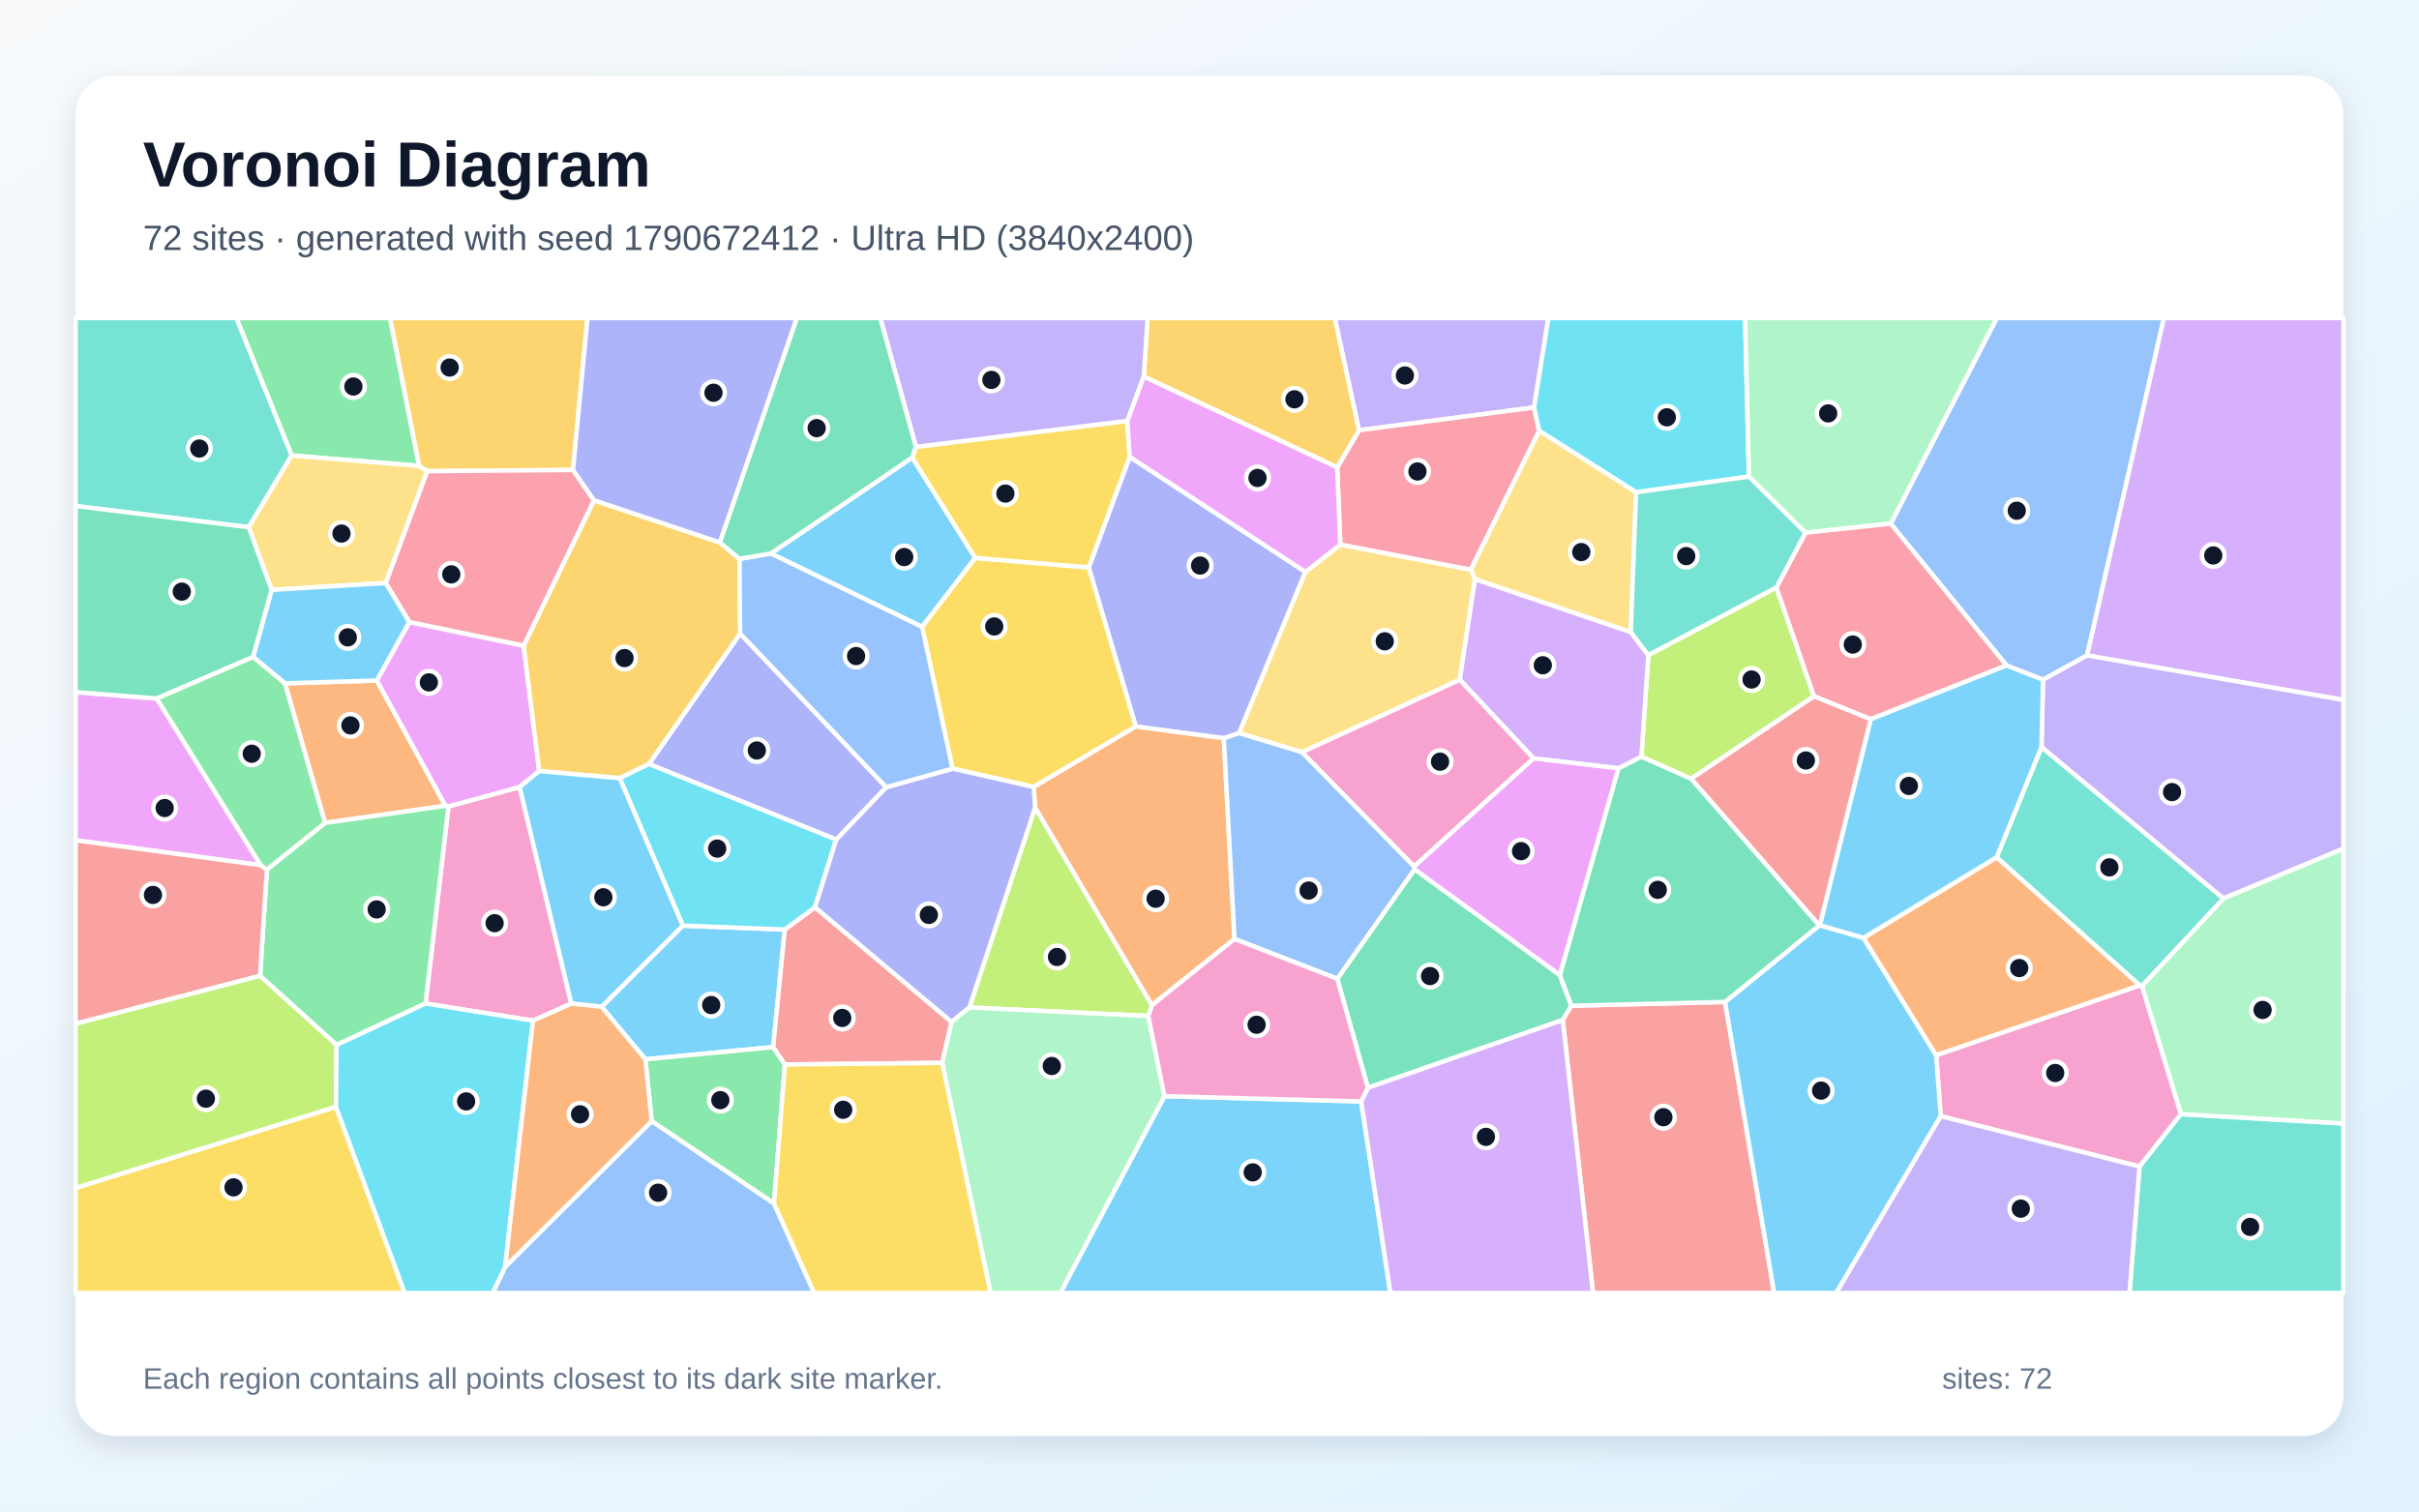
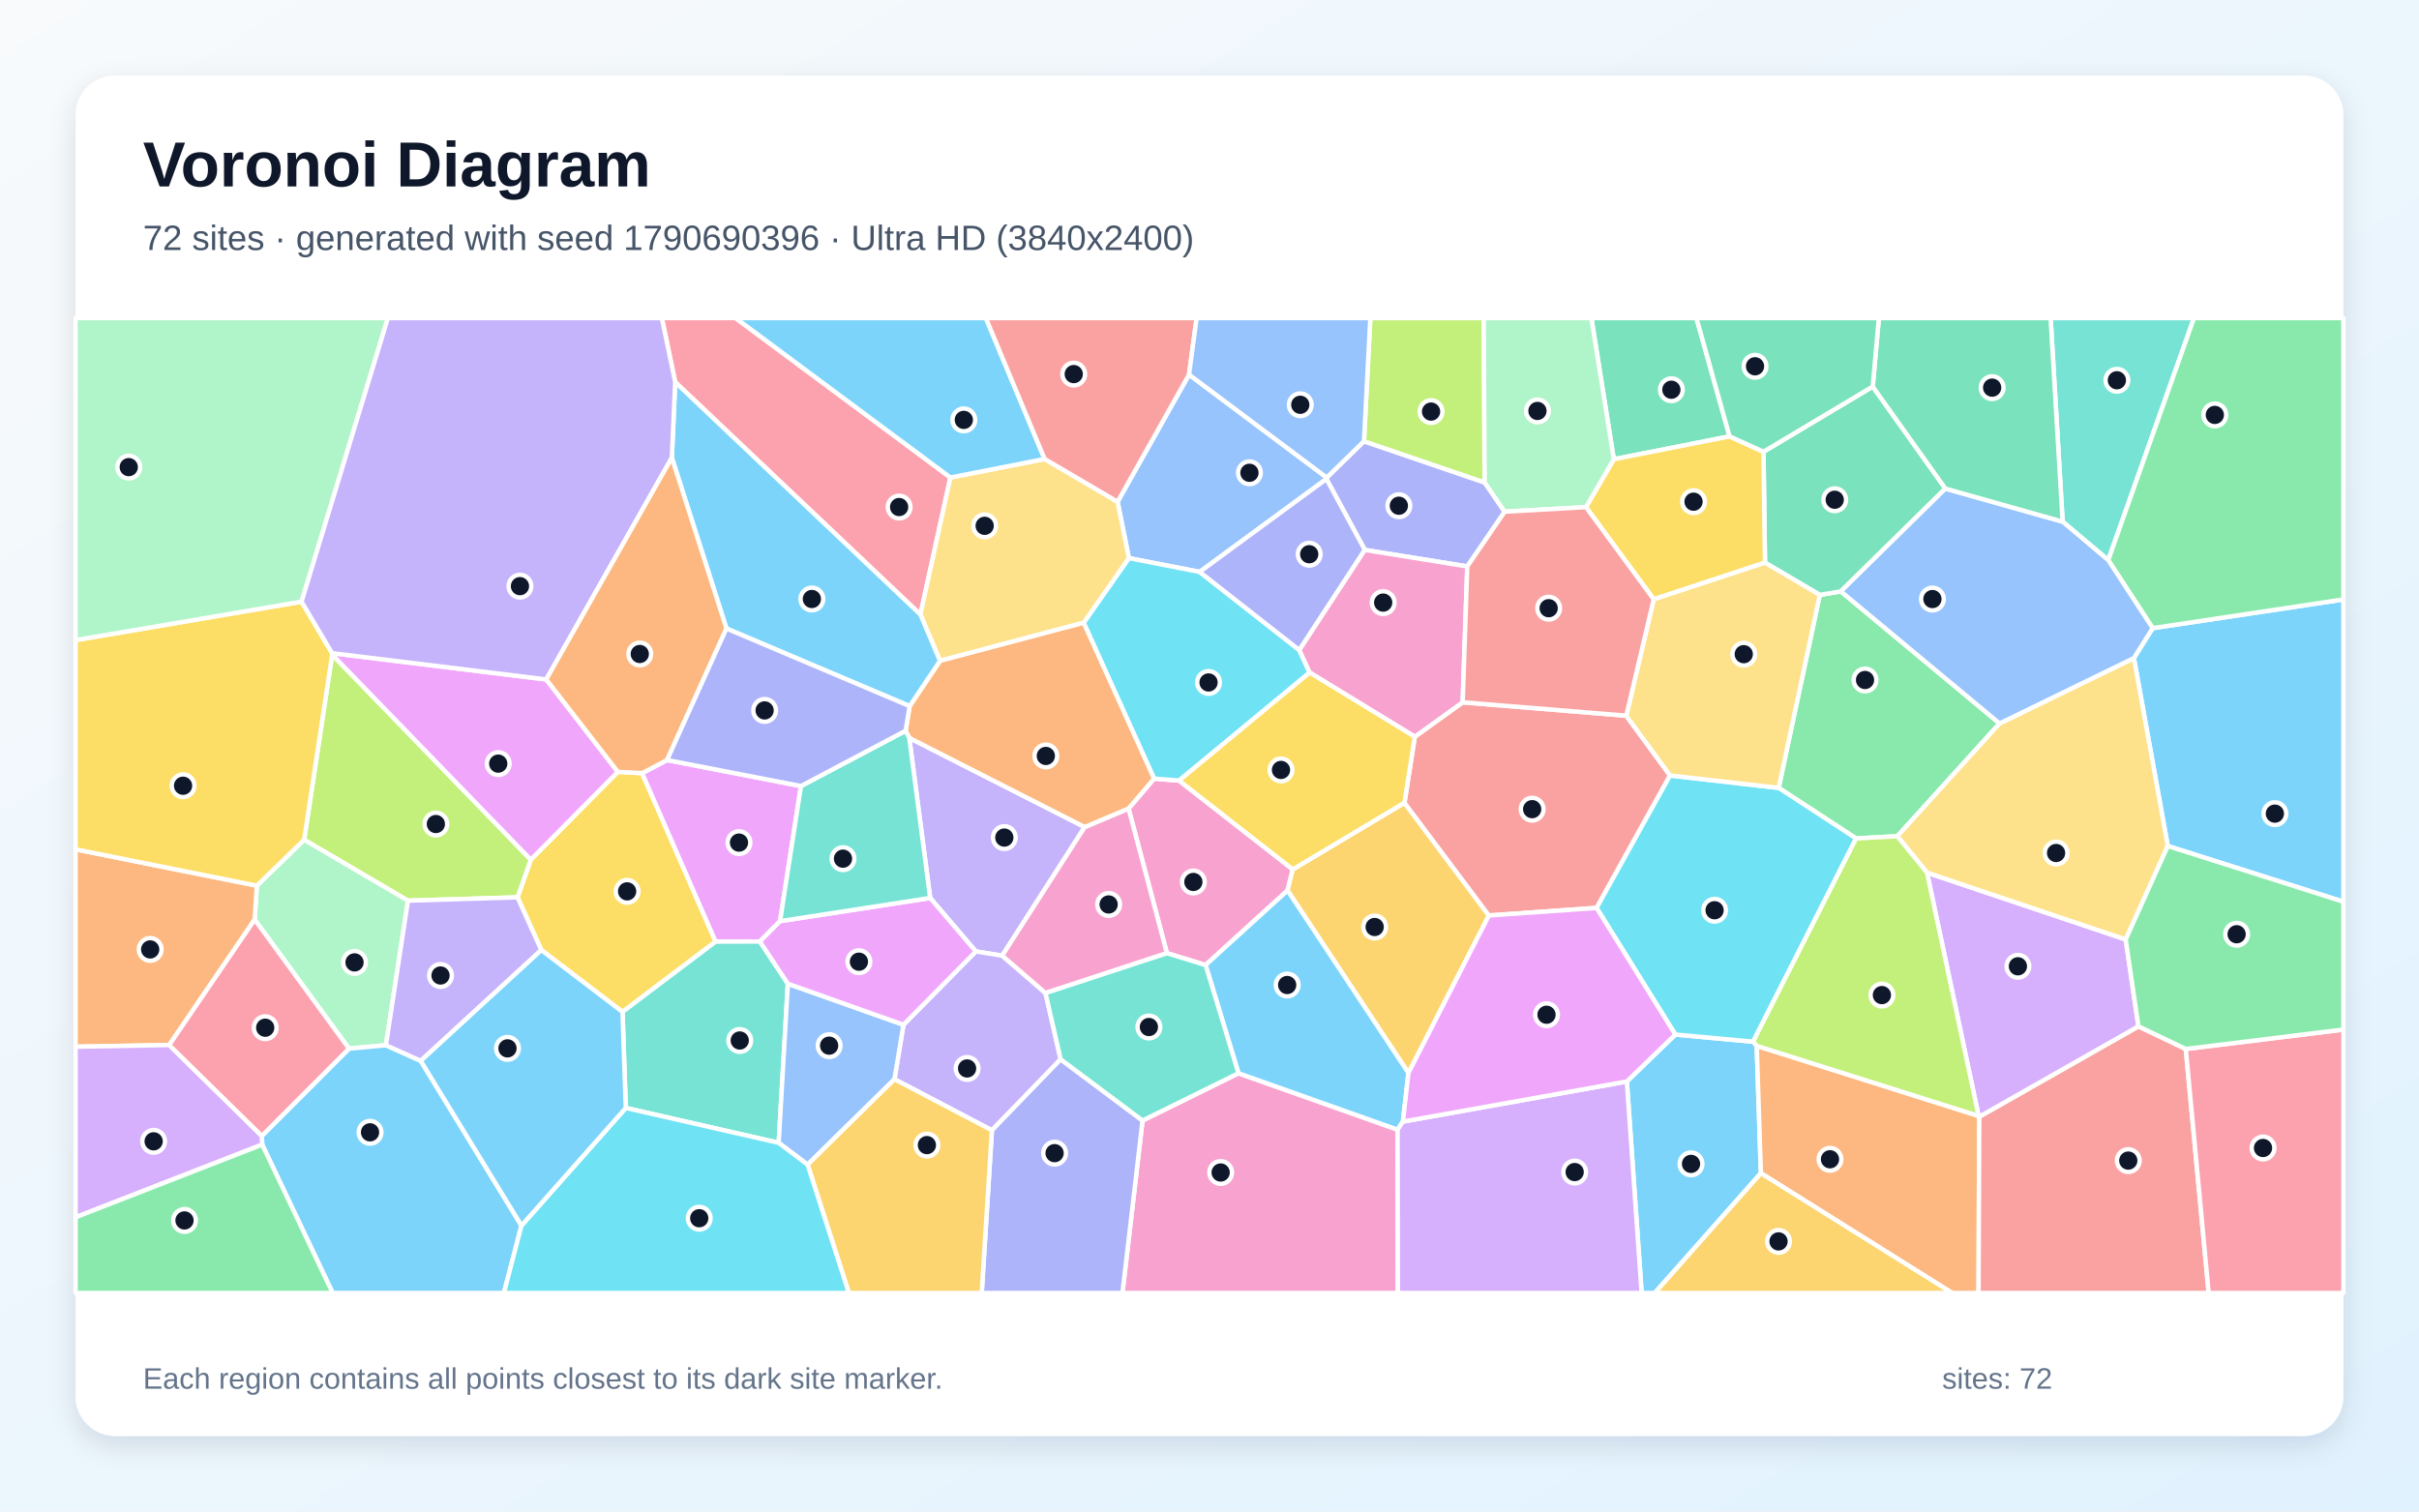
<svg xmlns="http://www.w3.org/2000/svg" width="3840" height="2400" viewBox="0 0 3840 2400" role="img" aria-labelledby="title description">
  <defs>
    <linearGradient id="background" x1="0" y1="0" x2="1" y2="1">
      <stop stop-color="#F8FAFC" />
      <stop offset="1" stop-color="#E0F2FE" />
    </linearGradient>
    <filter id="shadow" x="-5%" y="-5%" width="110%" height="110%">
      <feDropShadow dx="0" dy="15" stdDeviation="22" flood-color="#0F172A" flood-opacity=".12" />
    </filter>
  </defs>
  <rect width="3840" height="2400" fill="url(#background)" />
  <rect x="120" y="120" width="3600" height="2160" rx="63" fill="#FFFFFF" filter="url(#shadow)" />
  <g font-family="Arial, sans-serif">
    <text x="227" y="296" font-size="101" font-weight="700" fill="#0F172A">Voronoi Diagram</text>
-     <text x="227" y="397" font-size="56" fill="#475569">72 sites · generated with seed 1790672412 · Ultra HD (3840x2400)</text>
+     <text x="227" y="397" font-size="56" fill="#475569">72 sites · generated with seed 1790690396 · Ultra HD (3840x2400)</text>
  </g>
  <g stroke="#FFFFFF" stroke-width="7" stroke-linejoin="round">
-     <polygon points="955.0,1598.6 1083.9,1469.7 1245.8,1475.9 1227.4,1662.6 1024.5,1682.0" fill="#38BDF8" fill-opacity="0.65" />
-     <polygon points="2435.3,647.0 2157.3,683.2 2118.8,505.0 2458.0,505.0" fill="#A78BFA" fill-opacity="0.65" />
-     <polygon points="3080.8,1772.3 3073.5,1675.4 3396.9,1564.5 3400.3,1565.4 3462.2,1769.0 3396.4,1852.2" fill="#F472B6" fill-opacity="0.65" />
-     <polygon points="452.3,1085.0 598.2,1080.5 707.2,1279.4 516.0,1306.6" fill="#FB923C" fill-opacity="0.65" />
-     <polygon points="120.0,1886.2 533.3,1757.3 642.5,2053.0 120.0,2053.0" fill="#FACC15" fill-opacity="0.65" />
-     <polygon points="1228.7,1910.9 1034.4,1780.2 1024.5,1682.0 1227.4,1662.6 1246.0,1690.2" fill="#4ADE80" fill-opacity="0.65" />
-     <polygon points="3396.4,1852.2 3462.2,1769.0 3720.0,1783.8 3720.0,2053.0 3380.4,2053.0" fill="#2DD4BF" fill-opacity="0.65" />
-     <polygon points="3313.2,1040.7 3243.2,1079.3 3185.2,1056.6 3001.3,831.4 3169.8,505.0 3435.1,505.0" fill="#60A5FA" fill-opacity="0.65" />
-     <polygon points="413.9,1373.7 120.0,1334.2 120.0,1098.9 248.9,1109.1" fill="#E879F9" fill-opacity="0.65" />
-     <polygon points="2171.4,1727.2 2122.8,1554.1 2245.6,1380.1 2476.1,1548.1 2494.6,1596.9 2480.8,1619.6" fill="#34D399" fill-opacity="0.65" />
-     <polygon points="2480.8,1619.6 2494.6,1596.9 2738.4,1590.9 2816.3,2053.0 2528.8,2053.0" fill="#F87171" fill-opacity="0.65" />
-     <polygon points="2072.2,908.1 1967.1,1164.1 1942.7,1172.2 1803.0,1153.6 1728.3,901.0 1793.3,725.3" fill="#818CF8" fill-opacity="0.65" />
-     <polygon points="909.6,746.2 678.1,748.1 665.2,739.7 619.0,505.0 932.6,505.0" fill="#FBBF24" fill-opacity="0.65" />
-     <polygon points="1822.8,1613.2 1538.9,1599.6 1643.2,1282.1 1828.7,1596.0" fill="#A3E635" fill-opacity="0.65" />
-     <polygon points="3313.2,1040.7 3435.1,505.0 3720.0,505.0 3720.0,1111.4" fill="#C084FC" fill-opacity="0.65" />
-     <polygon points="2443.4,684.1 2334.8,904.8 2127.7,864.9 2122.7,742.1 2157.3,683.2 2435.3,647.0" fill="#FB7185" fill-opacity="0.65" />
-     <polygon points="2776.4,756.7 2597.2,781.7 2443.4,684.1 2435.3,647.0 2458.0,505.0 2770.3,505.0" fill="#22D3EE" fill-opacity="0.65" />
-     <polygon points="3001.3,831.4 2866.0,845.8 2776.4,756.7 2770.3,505.0 3169.8,505.0" fill="#86EFAC" fill-opacity="0.65" />
-     <polygon points="2341.5,919.4 2317.3,1079.3 2066.7,1194.4 1967.1,1164.1 2072.2,908.1 2127.7,864.9 2334.8,904.8" fill="#FCD34D" fill-opacity="0.65" />
-     <polygon points="2738.4,1590.9 2888.1,1469.2 2888.8,1469.1 2958.2,1489.1 3073.5,1675.4 3080.8,1772.3 2914.9,2053.0 2816.3,2053.0" fill="#38BDF8" fill-opacity="0.65" />
-     <polygon points="1448.1,726.4 1548.2,885.9 1463.8,995.4 1223.6,878.8" fill="#38BDF8" fill-opacity="0.65" />
-     <polygon points="3529.4,1426.7 3240.7,1186.2 3243.2,1079.3 3313.2,1040.7 3720.0,1111.4 3720.0,1347.5" fill="#A78BFA" fill-opacity="0.65" />
-     <polygon points="906.9,1593.5 846.1,1620.6 675.5,1593.4 711.9,1280.4 824.9,1249.6" fill="#F472B6" fill-opacity="0.65" />
-     <polygon points="3169.6,1361.1 3396.9,1564.5 3073.5,1675.4 2958.2,1489.1" fill="#FB923C" fill-opacity="0.65" />
-     <polygon points="1512.0,1220.4 1463.8,995.4 1548.2,885.9 1728.3,901.0 1803.0,1153.6 1640.9,1249.6" fill="#FACC15" fill-opacity="0.65" />
-     <polygon points="665.2,739.7 463.0,723.3 375.2,505.0 619.0,505.0" fill="#4ADE80" fill-opacity="0.65" />
-     <polygon points="463.0,723.3 394.9,837.1 120.0,803.5 120.0,505.0 375.2,505.0" fill="#2DD4BF" fill-opacity="0.65" />
-     <polygon points="801.9,2011.4 1034.4,1780.2 1228.7,1910.9 1292.5,2053.0 782.1,2053.0" fill="#60A5FA" fill-opacity="0.65" />
-     <polygon points="649.8,987.6 831.3,1025.2 856.0,1224.3 824.9,1249.6 711.9,1280.4 707.2,1279.4 598.2,1080.5" fill="#E879F9" fill-opacity="0.65" />
-     <polygon points="2569.1,1219.9 2605.6,1201.2 2684.7,1236.4 2888.1,1469.2 2738.4,1590.9 2494.6,1596.9 2476.1,1548.1" fill="#34D399" fill-opacity="0.65" />
-     <polygon points="1495.7,1687.6 1246.0,1690.2 1227.4,1662.6 1245.8,1475.9 1293.8,1440.5 1510.6,1622.6" fill="#F87171" fill-opacity="0.65" />
-     <polygon points="1406.9,1250.0 1327.5,1333.1 1030.1,1213.1 1174.9,1005.9" fill="#818CF8" fill-opacity="0.65" />
-     <polygon points="1142.6,861.3 1173.9,887.4 1174.9,1005.9 1030.1,1213.1 983.8,1235.6 856.0,1224.3 831.3,1025.2 942.9,794.3" fill="#FBBF24" fill-opacity="0.65" />
-     <polygon points="2684.7,1236.4 2605.6,1201.2 2616.6,1040.2 2819.9,932.7 2879.6,1105.6" fill="#A3E635" fill-opacity="0.65" />
-     <polygon points="2588.7,1003.6 2616.6,1040.2 2605.6,1201.2 2569.1,1219.9 2434.5,1204.2 2317.3,1079.3 2341.5,919.4" fill="#C084FC" fill-opacity="0.65" />
-     <polygon points="612.2,925.7 678.1,748.1 909.6,746.2 942.9,794.3 831.3,1025.2 649.8,987.6" fill="#FB7185" fill-opacity="0.65" />
-     <polygon points="983.8,1235.6 1030.1,1213.1 1327.5,1333.1 1293.8,1440.5 1245.8,1475.9 1083.9,1469.7" fill="#22D3EE" fill-opacity="0.65" />
-     <polygon points="3462.2,1769.0 3400.3,1565.4 3529.4,1426.7 3720.0,1347.5 3720.0,1783.8" fill="#86EFAC" fill-opacity="0.65" />
-     <polygon points="431.1,936.6 394.9,837.1 463.0,723.3 665.2,739.7 678.1,748.1 612.2,925.7" fill="#FCD34D" fill-opacity="0.65" />
-     <polygon points="1848.5,1740.5 2160.8,1748.8 2207.2,2053.0 1683.1,2053.0" fill="#38BDF8" fill-opacity="0.65" />
-     <polygon points="401.7,1043.2 431.1,936.6 612.2,925.7 649.8,987.6 598.2,1080.5 452.3,1085.0" fill="#38BDF8" fill-opacity="0.65" />
-     <polygon points="3080.8,1772.3 3396.4,1852.2 3380.4,2053.0 2914.9,2053.0" fill="#A78BFA" fill-opacity="0.65" />
-     <polygon points="2434.5,1204.2 2244.8,1375.9 2066.7,1194.4 2317.3,1079.3" fill="#F472B6" fill-opacity="0.65" />
-     <polygon points="1959.7,1490.9 1828.7,1596.0 1643.2,1282.1 1640.9,1249.6 1803.0,1153.6 1942.7,1172.2" fill="#FB923C" fill-opacity="0.65" />
-     <polygon points="1453.9,709.5 1789.7,668.3 1793.3,725.3 1728.3,901.0 1548.2,885.9 1448.1,726.4" fill="#FACC15" fill-opacity="0.65" />
-     <polygon points="711.9,1280.4 675.5,1593.4 534.3,1659.2 412.8,1549.5 423.7,1380.6 516.0,1306.6 707.2,1279.4" fill="#4ADE80" fill-opacity="0.65" />
-     <polygon points="3240.7,1186.2 3529.4,1426.7 3400.3,1565.4 3396.9,1564.5 3169.6,1361.1" fill="#2DD4BF" fill-opacity="0.65" />
-     <polygon points="2066.7,1194.4 2244.8,1375.9 2245.6,1380.1 2122.8,1554.1 1959.7,1490.9 1942.7,1172.2 1967.1,1164.1" fill="#60A5FA" fill-opacity="0.65" />
-     <polygon points="2244.8,1375.9 2434.5,1204.2 2569.1,1219.9 2476.1,1548.1 2245.6,1380.1" fill="#E879F9" fill-opacity="0.65" />
-     <polygon points="394.9,837.1 431.1,936.6 401.7,1043.2 248.9,1109.1 120.0,1098.9 120.0,803.5" fill="#34D399" fill-opacity="0.65" />
-     <polygon points="423.7,1380.6 412.8,1549.5 120.0,1625.5 120.0,1334.2 413.9,1373.7" fill="#F87171" fill-opacity="0.65" />
-     <polygon points="1327.5,1333.1 1406.9,1250.0 1512.0,1220.4 1640.9,1249.6 1643.2,1282.1 1538.9,1599.6 1510.6,1622.6 1293.8,1440.5" fill="#818CF8" fill-opacity="0.65" />
-     <polygon points="2157.3,683.2 2122.7,742.1 1815.7,597.9 1821.7,505.0 2118.8,505.0" fill="#FBBF24" fill-opacity="0.65" />
-     <polygon points="412.8,1549.5 534.3,1659.2 533.3,1757.3 120.0,1886.2 120.0,1625.5" fill="#A3E635" fill-opacity="0.65" />
-     <polygon points="2160.8,1748.8 2171.4,1727.2 2480.8,1619.6 2528.8,2053.0 2207.2,2053.0" fill="#C084FC" fill-opacity="0.65" />
-     <polygon points="2969.6,1142.0 2879.6,1105.6 2819.9,932.7 2866.0,845.8 3001.3,831.4 3185.2,1056.6" fill="#FB7185" fill-opacity="0.65" />
-     <polygon points="533.3,1757.3 534.3,1659.2 675.5,1593.4 846.1,1620.6 801.9,2011.4 782.1,2053.0 642.5,2053.0" fill="#22D3EE" fill-opacity="0.65" />
-     <polygon points="1495.7,1687.6 1510.6,1622.6 1538.9,1599.6 1822.8,1613.2 1848.5,1740.5 1683.1,2053.0 1572.4,2053.0" fill="#86EFAC" fill-opacity="0.65" />
-     <polygon points="2597.2,781.7 2588.7,1003.6 2341.5,919.4 2334.8,904.8 2443.4,684.1" fill="#FCD34D" fill-opacity="0.65" />
-     <polygon points="906.9,1593.5 824.9,1249.6 856.0,1224.3 983.8,1235.6 1083.9,1469.7 955.0,1598.6" fill="#38BDF8" fill-opacity="0.65" />
-     <polygon points="2969.6,1142.0 3185.2,1056.6 3243.2,1079.3 3240.7,1186.2 3169.6,1361.1 2958.2,1489.1 2888.8,1469.1" fill="#38BDF8" fill-opacity="0.65" />
-     <polygon points="1815.7,597.9 1789.7,668.3 1453.9,709.5 1397.4,505.0 1821.7,505.0" fill="#A78BFA" fill-opacity="0.65" />
-     <polygon points="2160.8,1748.8 1848.5,1740.5 1822.8,1613.2 1828.7,1596.0 1959.7,1490.9 2122.8,1554.1 2171.4,1727.2" fill="#F472B6" fill-opacity="0.65" />
-     <polygon points="846.1,1620.6 906.9,1593.5 955.0,1598.6 1024.5,1682.0 1034.4,1780.2 801.9,2011.4" fill="#FB923C" fill-opacity="0.65" />
-     <polygon points="1228.7,1910.9 1246.0,1690.2 1495.7,1687.6 1572.4,2053.0 1292.5,2053.0" fill="#FACC15" fill-opacity="0.65" />
-     <polygon points="423.7,1380.6 413.9,1373.7 248.9,1109.1 401.7,1043.2 452.3,1085.0 516.0,1306.6" fill="#4ADE80" fill-opacity="0.65" />
-     <polygon points="2597.2,781.7 2776.4,756.7 2866.0,845.8 2819.9,932.7 2616.6,1040.2 2588.7,1003.6" fill="#2DD4BF" fill-opacity="0.65" />
-     <polygon points="1173.9,887.4 1223.6,878.8 1463.8,995.4 1512.0,1220.4 1406.9,1250.0 1174.9,1005.9" fill="#60A5FA" fill-opacity="0.65" />
-     <polygon points="1815.7,597.9 2122.7,742.1 2127.7,864.9 2072.2,908.1 1793.3,725.3 1789.7,668.3" fill="#E879F9" fill-opacity="0.65" />
-     <polygon points="1453.9,709.5 1448.1,726.4 1223.6,878.8 1173.9,887.4 1142.6,861.3 1264.8,505.0 1397.4,505.0" fill="#34D399" fill-opacity="0.65" />
-     <polygon points="2969.6,1142.0 2888.8,1469.1 2888.1,1469.2 2684.7,1236.4 2879.6,1105.6" fill="#F87171" fill-opacity="0.65" />
-     <polygon points="1142.6,861.3 942.9,794.3 909.6,746.2 932.6,505.0 1264.8,505.0" fill="#818CF8" fill-opacity="0.65" />
+     <polygon points="2582.5,1717.2 2659.5,1642.6 2782.9,1654.0 2788.7,1660.6 2795.3,1862.8 2626.8,2053.0 2606.0,2053.0" fill="#38BDF8" fill-opacity="0.65" />
+     <polygon points="1443.4,1171.6 1721.9,1313.2 1590.9,1517.4 1549.1,1510.7 1476.6,1425.8" fill="#A78BFA" fill-opacity="0.65" />
+     <polygon points="1913.8,1532.3 1852.4,1513.5 1791.5,1283.8 1832.0,1236.3 1871.7,1239.4 2052.2,1380.4 2043.9,1413.9" fill="#F472B6" fill-opacity="0.65" />
+     <polygon points="2795.3,1862.8 2788.7,1660.6 3140.9,1771.9 3142.0,1773.1 3140.8,2053.0 3098.9,2053.0" fill="#FB923C" fill-opacity="0.65" />
+     <polygon points="988.2,1606.7 859.3,1508.5 821.5,1424.8 842.6,1365.0 980.8,1225.5 1019.3,1227.6 1136.0,1495.1" fill="#FACC15" fill-opacity="0.65" />
+     <polygon points="3174.2,1148.7 3011.9,1327.8 2946.5,1331.3 2823.5,1251.0 2888.8,944.6 2922.2,939.0" fill="#4ADE80" fill-opacity="0.65" />
+     <polygon points="3346.7,889.4 3274.3,828.3 3255.2,505.0 3482.8,505.0" fill="#2DD4BF" fill-opacity="0.65" />
+     <polygon points="2106.1,758.3 2105.6,760.5 1904.4,908.1 1792.0,886.2 1774.1,796.7 1887.5,594.8" fill="#60A5FA" fill-opacity="0.65" />
+     <polygon points="1058.9,1206.8 1271.5,1248.1 1238.3,1462.6 1206.3,1494.9 1136.0,1495.1 1019.3,1227.6" fill="#E879F9" fill-opacity="0.65" />
+     <polygon points="2972.8,613.8 3088.2,775.8 2922.2,939.0 2888.8,944.6 2801.8,893.4 2799.4,717.3" fill="#34D399" fill-opacity="0.65" />
+     <polygon points="3142.0,1773.1 3394.6,1629.6 3469.8,1665.6 3506.1,2053.0 3140.8,2053.0" fill="#F87171" fill-opacity="0.65" />
+     <polygon points="2165.2,700.6 2356.8,766.1 2388.6,812.5 2329.2,899.4 2166.6,873.2 2105.6,760.5 2106.1,758.3" fill="#818CF8" fill-opacity="0.65" />
+     <polygon points="2235.8,1703.7 2043.9,1413.9 2052.2,1380.4 2229.5,1274.6 2363.5,1453.6" fill="#FBBF24" fill-opacity="0.65" />
+     <polygon points="647.6,1430.1 482.8,1333.4 527.3,1039.4 842.6,1365.0 821.5,1424.8" fill="#A3E635" fill-opacity="0.65" />
+     <polygon points="3059.0,1385.6 3374.4,1491.7 3394.6,1629.6 3142.0,1773.1 3140.9,1771.9" fill="#C084FC" fill-opacity="0.65" />
+     <polygon points="1508.7,758.2 1461.1,975.8 1071.8,606.7 1050.6,505.0 1167.7,505.0" fill="#FB7185" fill-opacity="0.65" />
+     <polygon points="1720.2,988.8 1792.0,886.2 1904.4,908.1 2062.6,1032.2 2079.0,1067.9 1871.7,1239.4 1832.0,1236.3" fill="#22D3EE" fill-opacity="0.65" />
+     <polygon points="612.6,1659.6 554.0,1665.0 404.3,1460.1 407.7,1406.3 482.8,1333.4 647.6,1430.1" fill="#86EFAC" fill-opacity="0.65" />
+     <polygon points="1658.3,728.8 1774.1,796.7 1792.0,886.2 1720.2,988.8 1492.2,1049.3 1461.1,975.8 1508.7,758.2" fill="#FCD34D" fill-opacity="0.65" />
+     <polygon points="416.2,1817.4 415.6,1803.6 554.0,1665.0 612.6,1659.6 667.9,1684.4 827.8,1946.0 799.9,2053.0 528.1,2053.0" fill="#38BDF8" fill-opacity="0.65" />
+     <polygon points="3441.2,1343.3 3387.4,1044.9 3417.2,997.4 3720.0,951.8 3720.0,1431.8" fill="#38BDF8" fill-opacity="0.65" />
+     <polygon points="1659.7,1576.8 1683.7,1682.0 1574.6,1794.7 1419.9,1713.6 1434.2,1627.1 1549.1,1510.7 1590.9,1517.4" fill="#A78BFA" fill-opacity="0.65" />
+     <polygon points="1813.7,1779.2 1966.0,1704.1 2218.6,1793.7 2219.0,2053.0 1781.8,2053.0" fill="#F472B6" fill-opacity="0.65" />
+     <polygon points="268.6,1659.3 120.0,1662.0 120.0,1348.6 407.7,1406.3 404.3,1460.1" fill="#FB923C" fill-opacity="0.65" />
+     <polygon points="407.7,1406.3 120.0,1348.6 120.0,1016.4 478.7,955.3 527.2,1037.1 527.3,1039.4 482.8,1333.4" fill="#FACC15" fill-opacity="0.65" />
+     <polygon points="3417.2,997.4 3346.7,889.4 3482.8,505.0 3720.0,505.0 3720.0,951.8" fill="#4ADE80" fill-opacity="0.65" />
+     <polygon points="993.4,1759.2 988.2,1606.7 1136.0,1495.1 1206.3,1494.9 1250.7,1562.0 1236.1,1814.6" fill="#2DD4BF" fill-opacity="0.65" />
+     <polygon points="1282.0,1849.2 1236.1,1814.6 1250.7,1562.0 1434.2,1627.1 1419.9,1713.6" fill="#60A5FA" fill-opacity="0.65" />
+     <polygon points="1434.2,1627.1 1250.7,1562.0 1206.3,1494.9 1238.3,1462.6 1476.6,1425.8 1549.1,1510.7" fill="#E879F9" fill-opacity="0.65" />
+     <polygon points="2745.6,692.9 2561.8,729.2 2526.2,505.0 2693.0,505.0" fill="#34D399" fill-opacity="0.65" />
+     <polygon points="2245.9,1169.8 2321.9,1115.1 2581.6,1136.4 2651.1,1231.3 2534.5,1441.6 2363.5,1453.6 2229.5,1274.6" fill="#F87171" fill-opacity="0.65" />
+     <polygon points="1574.6,1794.7 1683.7,1682.0 1813.7,1779.2 1781.8,2053.0 1558.4,2053.0" fill="#818CF8" fill-opacity="0.65" />
+     <polygon points="1282.0,1849.2 1419.9,1713.6 1574.6,1794.7 1558.4,2053.0 1347.5,2053.0" fill="#FBBF24" fill-opacity="0.65" />
+     <polygon points="2356.8,766.1 2165.2,700.6 2175.3,505.0 2355.3,505.0" fill="#A3E635" fill-opacity="0.65" />
+     <polygon points="120.0,1932.8 120.0,1662.0 268.6,1659.3 415.6,1803.6 416.2,1817.4" fill="#C084FC" fill-opacity="0.65" />
+     <polygon points="3469.8,1665.6 3720.0,1634.7 3720.0,2053.0 3506.1,2053.0" fill="#FB7185" fill-opacity="0.65" />
+     <polygon points="2534.5,1441.6 2651.1,1231.3 2823.5,1251.0 2946.5,1331.3 2782.9,1654.0 2659.5,1642.6" fill="#22D3EE" fill-opacity="0.65" />
+     <polygon points="478.7,955.3 120.0,1016.4 120.0,505.0 615.7,505.0" fill="#86EFAC" fill-opacity="0.65" />
+     <polygon points="3387.4,1044.9 3441.2,1343.3 3374.4,1491.7 3059.0,1385.6 3011.9,1327.8 3174.2,1148.7" fill="#FCD34D" fill-opacity="0.65" />
+     <polygon points="1658.3,728.8 1508.7,758.2 1167.7,505.0 1565.0,505.0" fill="#38BDF8" fill-opacity="0.65" />
+     <polygon points="2227.0,1780.9 2218.6,1793.7 1966.0,1704.1 1913.8,1532.3 2043.9,1413.9 2235.8,1703.7" fill="#38BDF8" fill-opacity="0.65" />
+     <polygon points="667.9,1684.4 612.6,1659.6 647.6,1430.1 821.5,1424.8 859.3,1508.5" fill="#A78BFA" fill-opacity="0.65" />
+     <polygon points="1659.7,1576.8 1590.9,1517.4 1721.9,1313.2 1791.5,1283.8 1852.4,1513.5" fill="#F472B6" fill-opacity="0.65" />
+     <polygon points="1437.6,1160.3 1444.0,1121.2 1492.2,1049.3 1720.2,988.8 1832.0,1236.3 1791.5,1283.8 1721.9,1313.2 1443.4,1171.6" fill="#FB923C" fill-opacity="0.65" />
+     <polygon points="2517.6,805.2 2561.8,729.2 2745.6,692.9 2799.4,717.3 2801.8,893.4 2625.2,951.6" fill="#FACC15" fill-opacity="0.65" />
+     <polygon points="3469.8,1665.6 3394.6,1629.6 3374.4,1491.7 3441.2,1343.3 3720.0,1431.8 3720.0,1634.7" fill="#4ADE80" fill-opacity="0.65" />
+     <polygon points="1238.3,1462.6 1271.5,1248.1 1437.6,1160.3 1443.4,1171.6 1476.6,1425.8" fill="#2DD4BF" fill-opacity="0.65" />
+     <polygon points="3417.2,997.4 3387.4,1044.9 3174.2,1148.7 2922.2,939.0 3088.2,775.8 3274.3,828.3 3346.7,889.4" fill="#60A5FA" fill-opacity="0.65" />
+     <polygon points="527.3,1039.4 527.2,1037.1 867.1,1078.8 980.8,1225.5 842.6,1365.0" fill="#E879F9" fill-opacity="0.65" />
+     <polygon points="3274.3,828.3 3088.2,775.8 2972.8,613.8 2982.6,505.0 3255.2,505.0" fill="#34D399" fill-opacity="0.65" />
+     <polygon points="1887.5,594.8 1774.1,796.7 1658.3,728.8 1565.0,505.0 1899.6,505.0" fill="#F87171" fill-opacity="0.65" />
+     <polygon points="2166.6,873.2 2062.6,1032.2 1904.4,908.1 2105.6,760.5" fill="#818CF8" fill-opacity="0.65" />
+     <polygon points="2795.3,1862.8 3098.9,2053.0 2626.8,2053.0" fill="#FBBF24" fill-opacity="0.65" />
+     <polygon points="3059.0,1385.6 3140.9,1771.9 2788.7,1660.6 2782.9,1654.0 2946.5,1331.3 3011.9,1327.8" fill="#A3E635" fill-opacity="0.65" />
+     <polygon points="2218.6,1793.7 2227.0,1780.9 2582.5,1717.2 2606.0,2053.0 2219.0,2053.0" fill="#C084FC" fill-opacity="0.65" />
+     <polygon points="268.6,1659.3 404.3,1460.1 554.0,1665.0 415.6,1803.6" fill="#FB7185" fill-opacity="0.65" />
+     <polygon points="827.8,1946.0 993.4,1759.2 1236.1,1814.6 1282.0,1849.2 1347.5,2053.0 799.9,2053.0" fill="#22D3EE" fill-opacity="0.65" />
+     <polygon points="2561.8,729.2 2517.6,805.2 2388.6,812.5 2356.8,766.1 2355.3,505.0 2526.2,505.0" fill="#86EFAC" fill-opacity="0.65" />
+     <polygon points="2651.1,1231.3 2581.6,1136.4 2625.2,951.6 2801.8,893.4 2888.8,944.6 2823.5,1251.0" fill="#FCD34D" fill-opacity="0.65" />
+     <polygon points="1153.2,998.0 1066.5,726.7 1071.8,606.7 1461.1,975.8 1492.2,1049.3 1444.0,1121.2" fill="#38BDF8" fill-opacity="0.65" />
+     <polygon points="827.8,1946.0 667.9,1684.4 859.3,1508.5 988.2,1606.7 993.4,1759.2" fill="#38BDF8" fill-opacity="0.65" />
+     <polygon points="1071.8,606.7 1066.5,726.7 867.1,1078.8 527.2,1037.1 478.7,955.3 615.7,505.0 1050.6,505.0" fill="#A78BFA" fill-opacity="0.65" />
+     <polygon points="2321.9,1115.1 2245.9,1169.8 2079.0,1067.9 2062.6,1032.2 2166.6,873.2 2329.2,899.4" fill="#F472B6" fill-opacity="0.65" />
+     <polygon points="1066.5,726.7 1153.2,998.0 1058.9,1206.8 1019.3,1227.6 980.8,1225.5 867.1,1078.8" fill="#FB923C" fill-opacity="0.65" />
+     <polygon points="2245.9,1169.8 2229.5,1274.6 2052.2,1380.4 1871.7,1239.4 2079.0,1067.9" fill="#FACC15" fill-opacity="0.65" />
+     <polygon points="120.0,1932.8 416.2,1817.4 528.1,2053.0 120.0,2053.0" fill="#4ADE80" fill-opacity="0.65" />
+     <polygon points="1966.0,1704.1 1813.7,1779.2 1683.7,1682.0 1659.7,1576.8 1852.4,1513.5 1913.8,1532.3" fill="#2DD4BF" fill-opacity="0.65" />
+     <polygon points="2165.2,700.6 2106.1,758.3 1887.5,594.8 1899.6,505.0 2175.3,505.0" fill="#60A5FA" fill-opacity="0.65" />
+     <polygon points="2227.0,1780.9 2235.8,1703.7 2363.5,1453.6 2534.5,1441.6 2659.5,1642.6 2582.5,1717.2" fill="#E879F9" fill-opacity="0.65" />
+     <polygon points="2972.8,613.8 2799.4,717.3 2745.6,692.9 2693.0,505.0 2982.6,505.0" fill="#34D399" fill-opacity="0.65" />
+     <polygon points="2581.6,1136.4 2321.9,1115.1 2329.2,899.4 2388.6,812.5 2517.6,805.2 2625.2,951.6" fill="#F87171" fill-opacity="0.65" />
+     <polygon points="1271.5,1248.1 1058.9,1206.8 1153.2,998.0 1444.0,1121.2 1437.6,1160.3" fill="#818CF8" fill-opacity="0.65" />
  </g>
  <g>
-     <circle cx="1129.0" cy="1595.8" r="18" fill="#0F172A" stroke="#FFFFFF" stroke-width="7" />
-     <circle cx="2230.2" cy="596.2" r="18" fill="#0F172A" stroke="#FFFFFF" stroke-width="7" />
-     <circle cx="3262.5" cy="1703.7" r="18" fill="#0F172A" stroke="#FFFFFF" stroke-width="7" />
-     <circle cx="556.3" cy="1151.8" r="18" fill="#0F172A" stroke="#FFFFFF" stroke-width="7" />
-     <circle cx="370.7" cy="1885.3" r="18" fill="#0F172A" stroke="#FFFFFF" stroke-width="7" />
-     <circle cx="1143.5" cy="1746.8" r="18" fill="#0F172A" stroke="#FFFFFF" stroke-width="7" />
-     <circle cx="3571.9" cy="1948.1" r="18" fill="#0F172A" stroke="#FFFFFF" stroke-width="7" />
-     <circle cx="3201.5" cy="810.9" r="18" fill="#0F172A" stroke="#FFFFFF" stroke-width="7" />
-     <circle cx="261.4" cy="1283.0" r="18" fill="#0F172A" stroke="#FFFFFF" stroke-width="7" />
-     <circle cx="2270.1" cy="1549.8" r="18" fill="#0F172A" stroke="#FFFFFF" stroke-width="7" />
-     <circle cx="2640.5" cy="1773.9" r="18" fill="#0F172A" stroke="#FFFFFF" stroke-width="7" />
-     <circle cx="1905.1" cy="898.0" r="18" fill="#0F172A" stroke="#FFFFFF" stroke-width="7" />
-     <circle cx="713.8" cy="583.6" r="18" fill="#0F172A" stroke="#FFFFFF" stroke-width="7" />
-     <circle cx="1677.9" cy="1519.5" r="18" fill="#0F172A" stroke="#FFFFFF" stroke-width="7" />
-     <circle cx="3513.4" cy="881.9" r="18" fill="#0F172A" stroke="#FFFFFF" stroke-width="7" />
-     <circle cx="2250.1" cy="748.6" r="18" fill="#0F172A" stroke="#FFFFFF" stroke-width="7" />
-     <circle cx="2646.0" cy="662.6" r="18" fill="#0F172A" stroke="#FFFFFF" stroke-width="7" />
-     <circle cx="2902.1" cy="656.4" r="18" fill="#0F172A" stroke="#FFFFFF" stroke-width="7" />
-     <circle cx="2198.2" cy="1018.3" r="18" fill="#0F172A" stroke="#FFFFFF" stroke-width="7" />
-     <circle cx="2890.9" cy="1731.7" r="18" fill="#0F172A" stroke="#FFFFFF" stroke-width="7" />
-     <circle cx="1435.4" cy="884.5" r="18" fill="#0F172A" stroke="#FFFFFF" stroke-width="7" />
-     <circle cx="3448.0" cy="1257.7" r="18" fill="#0F172A" stroke="#FFFFFF" stroke-width="7" />
-     <circle cx="785.2" cy="1465.8" r="18" fill="#0F172A" stroke="#FFFFFF" stroke-width="7" />
-     <circle cx="3205.4" cy="1537.1" r="18" fill="#0F172A" stroke="#FFFFFF" stroke-width="7" />
-     <circle cx="1578.3" cy="994.7" r="18" fill="#0F172A" stroke="#FFFFFF" stroke-width="7" />
-     <circle cx="561.0" cy="613.7" r="18" fill="#0F172A" stroke="#FFFFFF" stroke-width="7" />
-     <circle cx="316.4" cy="712.2" r="18" fill="#0F172A" stroke="#FFFFFF" stroke-width="7" />
-     <circle cx="1044.7" cy="1893.8" r="18" fill="#0F172A" stroke="#FFFFFF" stroke-width="7" />
-     <circle cx="680.8" cy="1083.5" r="18" fill="#0F172A" stroke="#FFFFFF" stroke-width="7" />
-     <circle cx="2631.6" cy="1412.9" r="18" fill="#0F172A" stroke="#FFFFFF" stroke-width="7" />
-     <circle cx="1337.0" cy="1616.3" r="18" fill="#0F172A" stroke="#FFFFFF" stroke-width="7" />
-     <circle cx="1201.4" cy="1191.6" r="18" fill="#0F172A" stroke="#FFFFFF" stroke-width="7" />
-     <circle cx="991.4" cy="1044.9" r="18" fill="#0F172A" stroke="#FFFFFF" stroke-width="7" />
-     <circle cx="2780.5" cy="1078.9" r="18" fill="#0F172A" stroke="#FFFFFF" stroke-width="7" />
-     <circle cx="2449.1" cy="1056.3" r="18" fill="#0F172A" stroke="#FFFFFF" stroke-width="7" />
-     <circle cx="716.4" cy="912.0" r="18" fill="#0F172A" stroke="#FFFFFF" stroke-width="7" />
-     <circle cx="1138.5" cy="1347.4" r="18" fill="#0F172A" stroke="#FFFFFF" stroke-width="7" />
-     <circle cx="3591.7" cy="1603.6" r="18" fill="#0F172A" stroke="#FFFFFF" stroke-width="7" />
-     <circle cx="542.1" cy="847.2" r="18" fill="#0F172A" stroke="#FFFFFF" stroke-width="7" />
-     <circle cx="1988.6" cy="1861.5" r="18" fill="#0F172A" stroke="#FFFFFF" stroke-width="7" />
-     <circle cx="552.1" cy="1012.0" r="18" fill="#0F172A" stroke="#FFFFFF" stroke-width="7" />
-     <circle cx="3207.9" cy="1919.1" r="18" fill="#0F172A" stroke="#FFFFFF" stroke-width="7" />
-     <circle cx="2286.0" cy="1209.4" r="18" fill="#0F172A" stroke="#FFFFFF" stroke-width="7" />
-     <circle cx="1834.5" cy="1427.0" r="18" fill="#0F172A" stroke="#FFFFFF" stroke-width="7" />
-     <circle cx="1596.0" cy="783.7" r="18" fill="#0F172A" stroke="#FFFFFF" stroke-width="7" />
-     <circle cx="597.9" cy="1444.0" r="18" fill="#0F172A" stroke="#FFFFFF" stroke-width="7" />
-     <circle cx="3348.5" cy="1377.2" r="18" fill="#0F172A" stroke="#FFFFFF" stroke-width="7" />
-     <circle cx="2077.4" cy="1414.0" r="18" fill="#0F172A" stroke="#FFFFFF" stroke-width="7" />
-     <circle cx="2414.6" cy="1351.5" r="18" fill="#0F172A" stroke="#FFFFFF" stroke-width="7" />
-     <circle cx="288.6" cy="939.4" r="18" fill="#0F172A" stroke="#FFFFFF" stroke-width="7" />
-     <circle cx="242.8" cy="1421.0" r="18" fill="#0F172A" stroke="#FFFFFF" stroke-width="7" />
-     <circle cx="1474.5" cy="1452.7" r="18" fill="#0F172A" stroke="#FFFFFF" stroke-width="7" />
-     <circle cx="2054.9" cy="634.0" r="18" fill="#0F172A" stroke="#FFFFFF" stroke-width="7" />
-     <circle cx="326.8" cy="1744.5" r="18" fill="#0F172A" stroke="#FFFFFF" stroke-width="7" />
-     <circle cx="2358.8" cy="1805.1" r="18" fill="#0F172A" stroke="#FFFFFF" stroke-width="7" />
-     <circle cx="2941.2" cy="1023.4" r="18" fill="#0F172A" stroke="#FFFFFF" stroke-width="7" />
-     <circle cx="740.0" cy="1748.8" r="18" fill="#0F172A" stroke="#FFFFFF" stroke-width="7" />
-     <circle cx="1669.6" cy="1692.6" r="18" fill="#0F172A" stroke="#FFFFFF" stroke-width="7" />
-     <circle cx="2510.2" cy="876.6" r="18" fill="#0F172A" stroke="#FFFFFF" stroke-width="7" />
-     <circle cx="957.8" cy="1424.7" r="18" fill="#0F172A" stroke="#FFFFFF" stroke-width="7" />
-     <circle cx="3030.2" cy="1247.9" r="18" fill="#0F172A" stroke="#FFFFFF" stroke-width="7" />
-     <circle cx="1573.8" cy="603.2" r="18" fill="#0F172A" stroke="#FFFFFF" stroke-width="7" />
-     <circle cx="1994.8" cy="1627.1" r="18" fill="#0F172A" stroke="#FFFFFF" stroke-width="7" />
-     <circle cx="920.8" cy="1769.3" r="18" fill="#0F172A" stroke="#FFFFFF" stroke-width="7" />
-     <circle cx="1338.5" cy="1762.1" r="18" fill="#0F172A" stroke="#FFFFFF" stroke-width="7" />
-     <circle cx="399.6" cy="1196.8" r="18" fill="#0F172A" stroke="#FFFFFF" stroke-width="7" />
-     <circle cx="2676.8" cy="883.0" r="18" fill="#0F172A" stroke="#FFFFFF" stroke-width="7" />
-     <circle cx="1359.0" cy="1041.7" r="18" fill="#0F172A" stroke="#FFFFFF" stroke-width="7" />
-     <circle cx="1996.2" cy="758.9" r="18" fill="#0F172A" stroke="#FFFFFF" stroke-width="7" />
-     <circle cx="1296.4" cy="679.8" r="18" fill="#0F172A" stroke="#FFFFFF" stroke-width="7" />
-     <circle cx="2866.7" cy="1207.5" r="18" fill="#0F172A" stroke="#FFFFFF" stroke-width="7" />
-     <circle cx="1132.6" cy="623.6" r="18" fill="#0F172A" stroke="#FFFFFF" stroke-width="7" />
+     <circle cx="2684.4" cy="1848.0" r="18" fill="#0F172A" stroke="#FFFFFF" stroke-width="7" />
+     <circle cx="1594.3" cy="1329.9" r="18" fill="#0F172A" stroke="#FFFFFF" stroke-width="7" />
+     <circle cx="1894.4" cy="1400.4" r="18" fill="#0F172A" stroke="#FFFFFF" stroke-width="7" />
+     <circle cx="2905.0" cy="1840.7" r="18" fill="#0F172A" stroke="#FFFFFF" stroke-width="7" />
+     <circle cx="995.5" cy="1415.3" r="18" fill="#0F172A" stroke="#FFFFFF" stroke-width="7" />
+     <circle cx="2960.6" cy="1079.7" r="18" fill="#0F172A" stroke="#FFFFFF" stroke-width="7" />
+     <circle cx="3360.4" cy="603.8" r="18" fill="#0F172A" stroke="#FFFFFF" stroke-width="7" />
+     <circle cx="1983.4" cy="750.7" r="18" fill="#0F172A" stroke="#FFFFFF" stroke-width="7" />
+     <circle cx="1173.1" cy="1337.9" r="18" fill="#0F172A" stroke="#FFFFFF" stroke-width="7" />
+     <circle cx="2912.5" cy="793.5" r="18" fill="#0F172A" stroke="#FFFFFF" stroke-width="7" />
+     <circle cx="3378.5" cy="1842.8" r="18" fill="#0F172A" stroke="#FFFFFF" stroke-width="7" />
+     <circle cx="2220.6" cy="803.0" r="18" fill="#0F172A" stroke="#FFFFFF" stroke-width="7" />
+     <circle cx="2182.2" cy="1471.9" r="18" fill="#0F172A" stroke="#FFFFFF" stroke-width="7" />
+     <circle cx="691.9" cy="1308.4" r="18" fill="#0F172A" stroke="#FFFFFF" stroke-width="7" />
+     <circle cx="3203.3" cy="1534.3" r="18" fill="#0F172A" stroke="#FFFFFF" stroke-width="7" />
+     <circle cx="1427.3" cy="805.1" r="18" fill="#0F172A" stroke="#FFFFFF" stroke-width="7" />
+     <circle cx="1918.5" cy="1083.6" r="18" fill="#0F172A" stroke="#FFFFFF" stroke-width="7" />
+     <circle cx="562.8" cy="1528.1" r="18" fill="#0F172A" stroke="#FFFFFF" stroke-width="7" />
+     <circle cx="1563.1" cy="834.9" r="18" fill="#0F172A" stroke="#FFFFFF" stroke-width="7" />
+     <circle cx="587.4" cy="1797.9" r="18" fill="#0F172A" stroke="#FFFFFF" stroke-width="7" />
+     <circle cx="3611.2" cy="1291.9" r="18" fill="#0F172A" stroke="#FFFFFF" stroke-width="7" />
+     <circle cx="1535.2" cy="1696.5" r="18" fill="#0F172A" stroke="#FFFFFF" stroke-width="7" />
+     <circle cx="1937.7" cy="1861.7" r="18" fill="#0F172A" stroke="#FFFFFF" stroke-width="7" />
+     <circle cx="238.4" cy="1507.5" r="18" fill="#0F172A" stroke="#FFFFFF" stroke-width="7" />
+     <circle cx="290.6" cy="1247.6" r="18" fill="#0F172A" stroke="#FFFFFF" stroke-width="7" />
+     <circle cx="3515.9" cy="658.8" r="18" fill="#0F172A" stroke="#FFFFFF" stroke-width="7" />
+     <circle cx="1174.3" cy="1652.1" r="18" fill="#0F172A" stroke="#FFFFFF" stroke-width="7" />
+     <circle cx="1316.2" cy="1660.3" r="18" fill="#0F172A" stroke="#FFFFFF" stroke-width="7" />
+     <circle cx="1363.5" cy="1527.0" r="18" fill="#0F172A" stroke="#FFFFFF" stroke-width="7" />
+     <circle cx="2653.2" cy="618.8" r="18" fill="#0F172A" stroke="#FFFFFF" stroke-width="7" />
+     <circle cx="2432.2" cy="1284.8" r="18" fill="#0F172A" stroke="#FFFFFF" stroke-width="7" />
+     <circle cx="1674.1" cy="1831.0" r="18" fill="#0F172A" stroke="#FFFFFF" stroke-width="7" />
+     <circle cx="1471.4" cy="1818.2" r="18" fill="#0F172A" stroke="#FFFFFF" stroke-width="7" />
+     <circle cx="2271.7" cy="653.5" r="18" fill="#0F172A" stroke="#FFFFFF" stroke-width="7" />
+     <circle cx="243.9" cy="1812.2" r="18" fill="#0F172A" stroke="#FFFFFF" stroke-width="7" />
+     <circle cx="3592.4" cy="1822.8" r="18" fill="#0F172A" stroke="#FFFFFF" stroke-width="7" />
+     <circle cx="2721.8" cy="1445.3" r="18" fill="#0F172A" stroke="#FFFFFF" stroke-width="7" />
+     <circle cx="204.4" cy="741.7" r="18" fill="#0F172A" stroke="#FFFFFF" stroke-width="7" />
+     <circle cx="3263.9" cy="1354.4" r="18" fill="#0F172A" stroke="#FFFFFF" stroke-width="7" />
+     <circle cx="1530.0" cy="666.7" r="18" fill="#0F172A" stroke="#FFFFFF" stroke-width="7" />
+     <circle cx="2043.3" cy="1564.0" r="18" fill="#0F172A" stroke="#FFFFFF" stroke-width="7" />
+     <circle cx="699.3" cy="1548.9" r="18" fill="#0F172A" stroke="#FFFFFF" stroke-width="7" />
+     <circle cx="1759.9" cy="1436.1" r="18" fill="#0F172A" stroke="#FFFFFF" stroke-width="7" />
+     <circle cx="1660.2" cy="1200.3" r="18" fill="#0F172A" stroke="#FFFFFF" stroke-width="7" />
+     <circle cx="2688.4" cy="796.6" r="18" fill="#0F172A" stroke="#FFFFFF" stroke-width="7" />
+     <circle cx="3550.5" cy="1483.4" r="18" fill="#0F172A" stroke="#FFFFFF" stroke-width="7" />
+     <circle cx="1338.2" cy="1363.4" r="18" fill="#0F172A" stroke="#FFFFFF" stroke-width="7" />
+     <circle cx="3067.6" cy="951.2" r="18" fill="#0F172A" stroke="#FFFFFF" stroke-width="7" />
+     <circle cx="790.9" cy="1212.5" r="18" fill="#0F172A" stroke="#FFFFFF" stroke-width="7" />
+     <circle cx="3162.4" cy="615.5" r="18" fill="#0F172A" stroke="#FFFFFF" stroke-width="7" />
+     <circle cx="1704.5" cy="594.0" r="18" fill="#0F172A" stroke="#FFFFFF" stroke-width="7" />
+     <circle cx="2078.3" cy="880.0" r="18" fill="#0F172A" stroke="#FFFFFF" stroke-width="7" />
+     <circle cx="2823.3" cy="1971.1" r="18" fill="#0F172A" stroke="#FFFFFF" stroke-width="7" />
+     <circle cx="2987.4" cy="1580.0" r="18" fill="#0F172A" stroke="#FFFFFF" stroke-width="7" />
+     <circle cx="2499.7" cy="1861.0" r="18" fill="#0F172A" stroke="#FFFFFF" stroke-width="7" />
+     <circle cx="421.0" cy="1631.8" r="18" fill="#0F172A" stroke="#FFFFFF" stroke-width="7" />
+     <circle cx="1110.0" cy="1934.3" r="18" fill="#0F172A" stroke="#FFFFFF" stroke-width="7" />
+     <circle cx="2440.6" cy="652.5" r="18" fill="#0F172A" stroke="#FFFFFF" stroke-width="7" />
+     <circle cx="2768.1" cy="1038.7" r="18" fill="#0F172A" stroke="#FFFFFF" stroke-width="7" />
+     <circle cx="1288.8" cy="951.1" r="18" fill="#0F172A" stroke="#FFFFFF" stroke-width="7" />
+     <circle cx="805.6" cy="1664.6" r="18" fill="#0F172A" stroke="#FFFFFF" stroke-width="7" />
+     <circle cx="825.4" cy="930.7" r="18" fill="#0F172A" stroke="#FFFFFF" stroke-width="7" />
+     <circle cx="2195.7" cy="956.8" r="18" fill="#0F172A" stroke="#FFFFFF" stroke-width="7" />
+     <circle cx="1015.6" cy="1038.4" r="18" fill="#0F172A" stroke="#FFFFFF" stroke-width="7" />
+     <circle cx="2033.5" cy="1222.5" r="18" fill="#0F172A" stroke="#FFFFFF" stroke-width="7" />
+     <circle cx="292.9" cy="1937.8" r="18" fill="#0F172A" stroke="#FFFFFF" stroke-width="7" />
+     <circle cx="1823.8" cy="1630.7" r="18" fill="#0F172A" stroke="#FFFFFF" stroke-width="7" />
+     <circle cx="2064.1" cy="642.7" r="18" fill="#0F172A" stroke="#FFFFFF" stroke-width="7" />
+     <circle cx="2455.0" cy="1611.2" r="18" fill="#0F172A" stroke="#FFFFFF" stroke-width="7" />
+     <circle cx="2786.0" cy="581.6" r="18" fill="#0F172A" stroke="#FFFFFF" stroke-width="7" />
+     <circle cx="2458.4" cy="965.7" r="18" fill="#0F172A" stroke="#FFFFFF" stroke-width="7" />
+     <circle cx="1213.8" cy="1128.0" r="18" fill="#0F172A" stroke="#FFFFFF" stroke-width="7" />
  </g>
  <g font-family="Arial, sans-serif" font-size="47" fill="#64748B">
    <text x="227" y="2205">Each region contains all points closest to its dark site marker.</text>
    <text x="3083" y="2205">sites: 72</text>
  </g>
</svg>
